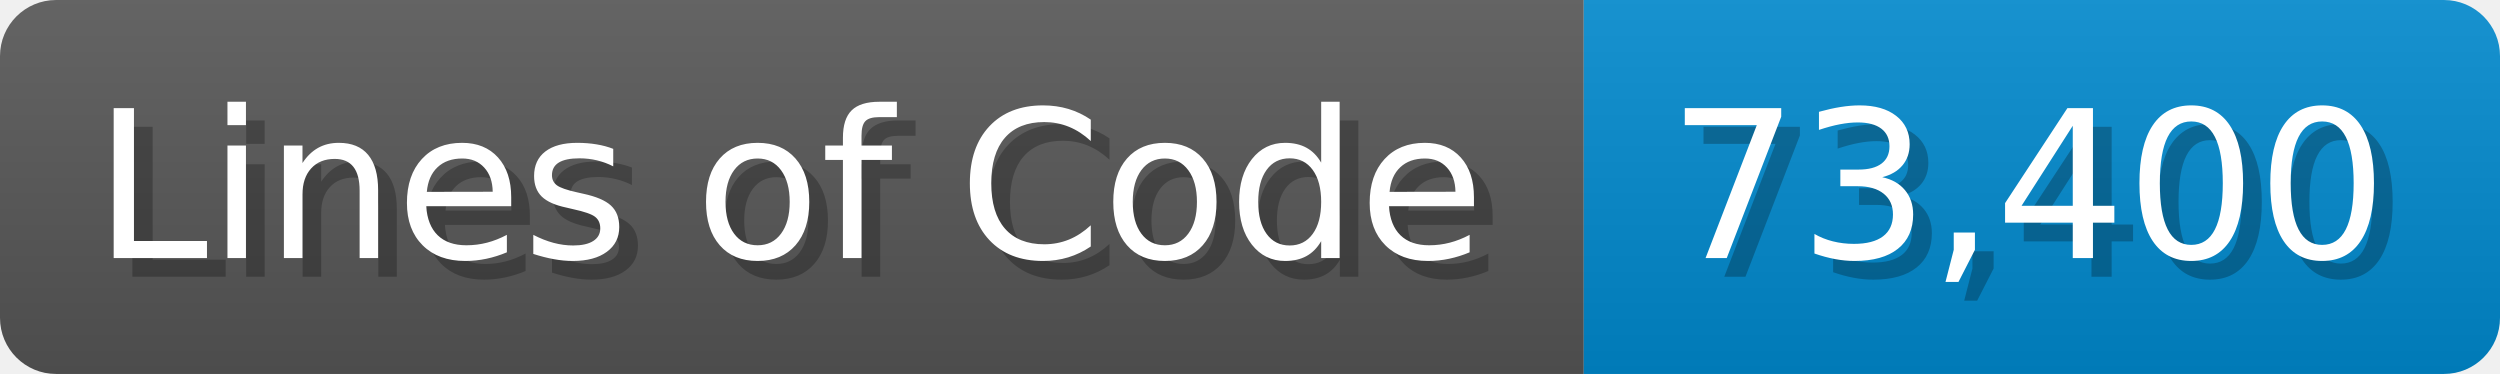
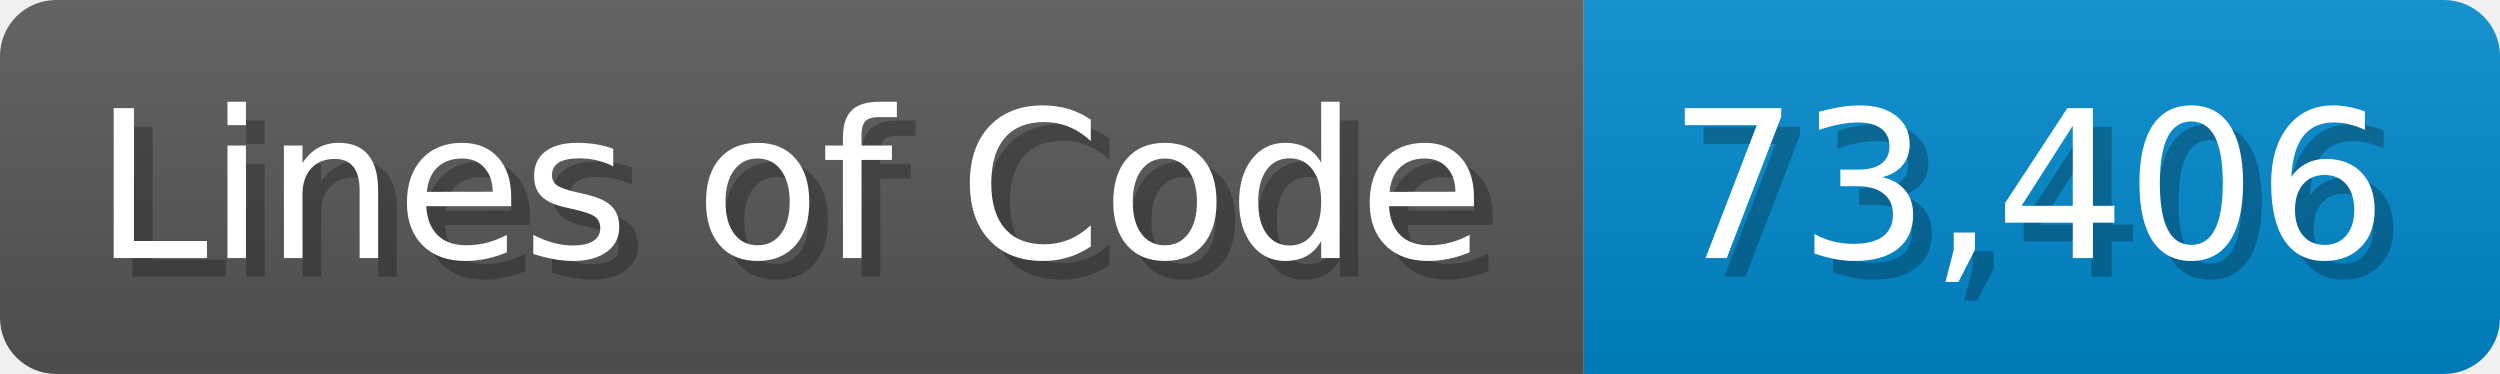
<svg xmlns="http://www.w3.org/2000/svg" width="133.7" height="20" viewBox="0 0 1337 200">
  <linearGradient id="a" x2="0" y2="100%">
    <stop offset="0" stop-opacity=".1" stop-color="#EEE" />
    <stop offset="1" stop-opacity=".1" />
  </linearGradient>
  <mask id="m">
    <rect width="1337" height="200" rx="30" fill="#FFF" />
  </mask>
  <g mask="url(#m)">
    <rect width="847" height="200" fill="#555" />
    <rect width="490" height="200" fill="#08C" x="847" />
    <rect width="1337" height="200" fill="url(#a)" />
  </g>
  <g fill="#fff" text-anchor="start" font-family="Verdana,DejaVu Sans,sans-serif" font-size="110">
    <text x="60" y="148" textLength="747" fill="#000" opacity="0.25">Lines of Code</text>
    <text x="50" y="138" textLength="747">Lines of Code</text>
-     <text x="902" y="148" textLength="390" fill="#000" opacity="0.25">73,400</text>
-     <text x="892" y="138" textLength="390">73,400</text>
+     <text x="902" y="148" textLength="390" fill="#000" opacity="0.25">73,406</text>
+     <text x="892" y="138" textLength="390">73,406</text>
  </g>
</svg>
